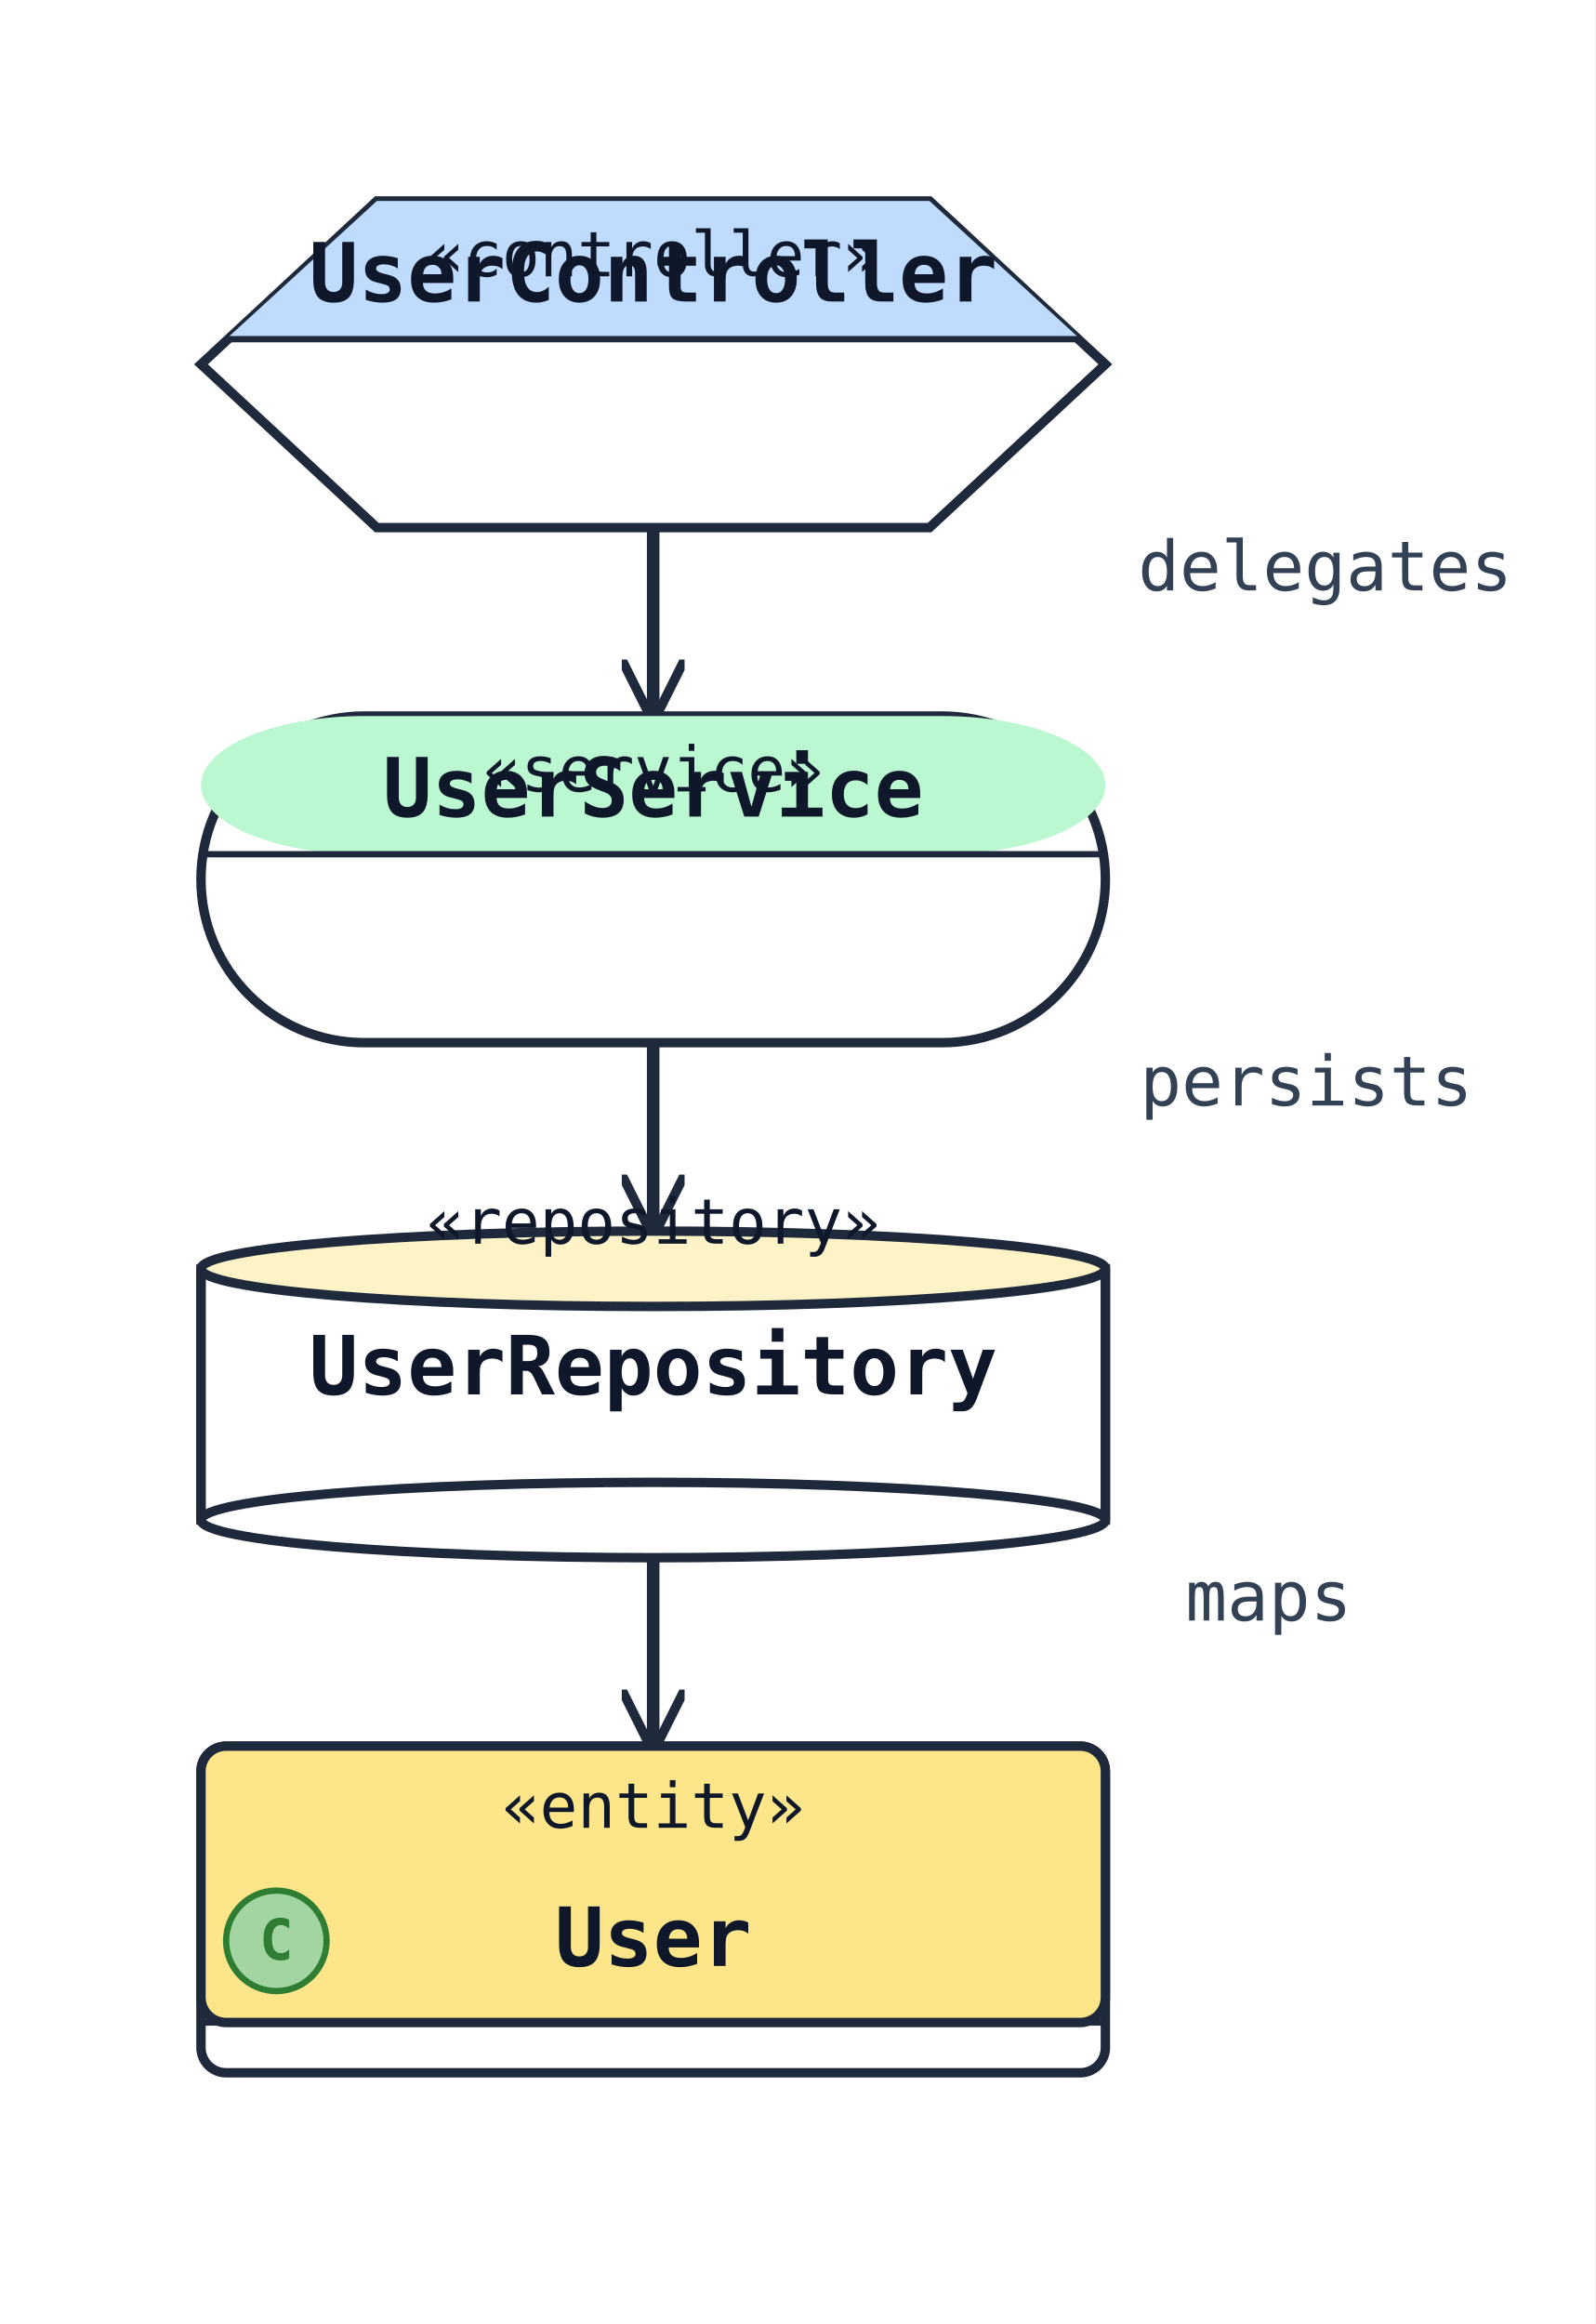
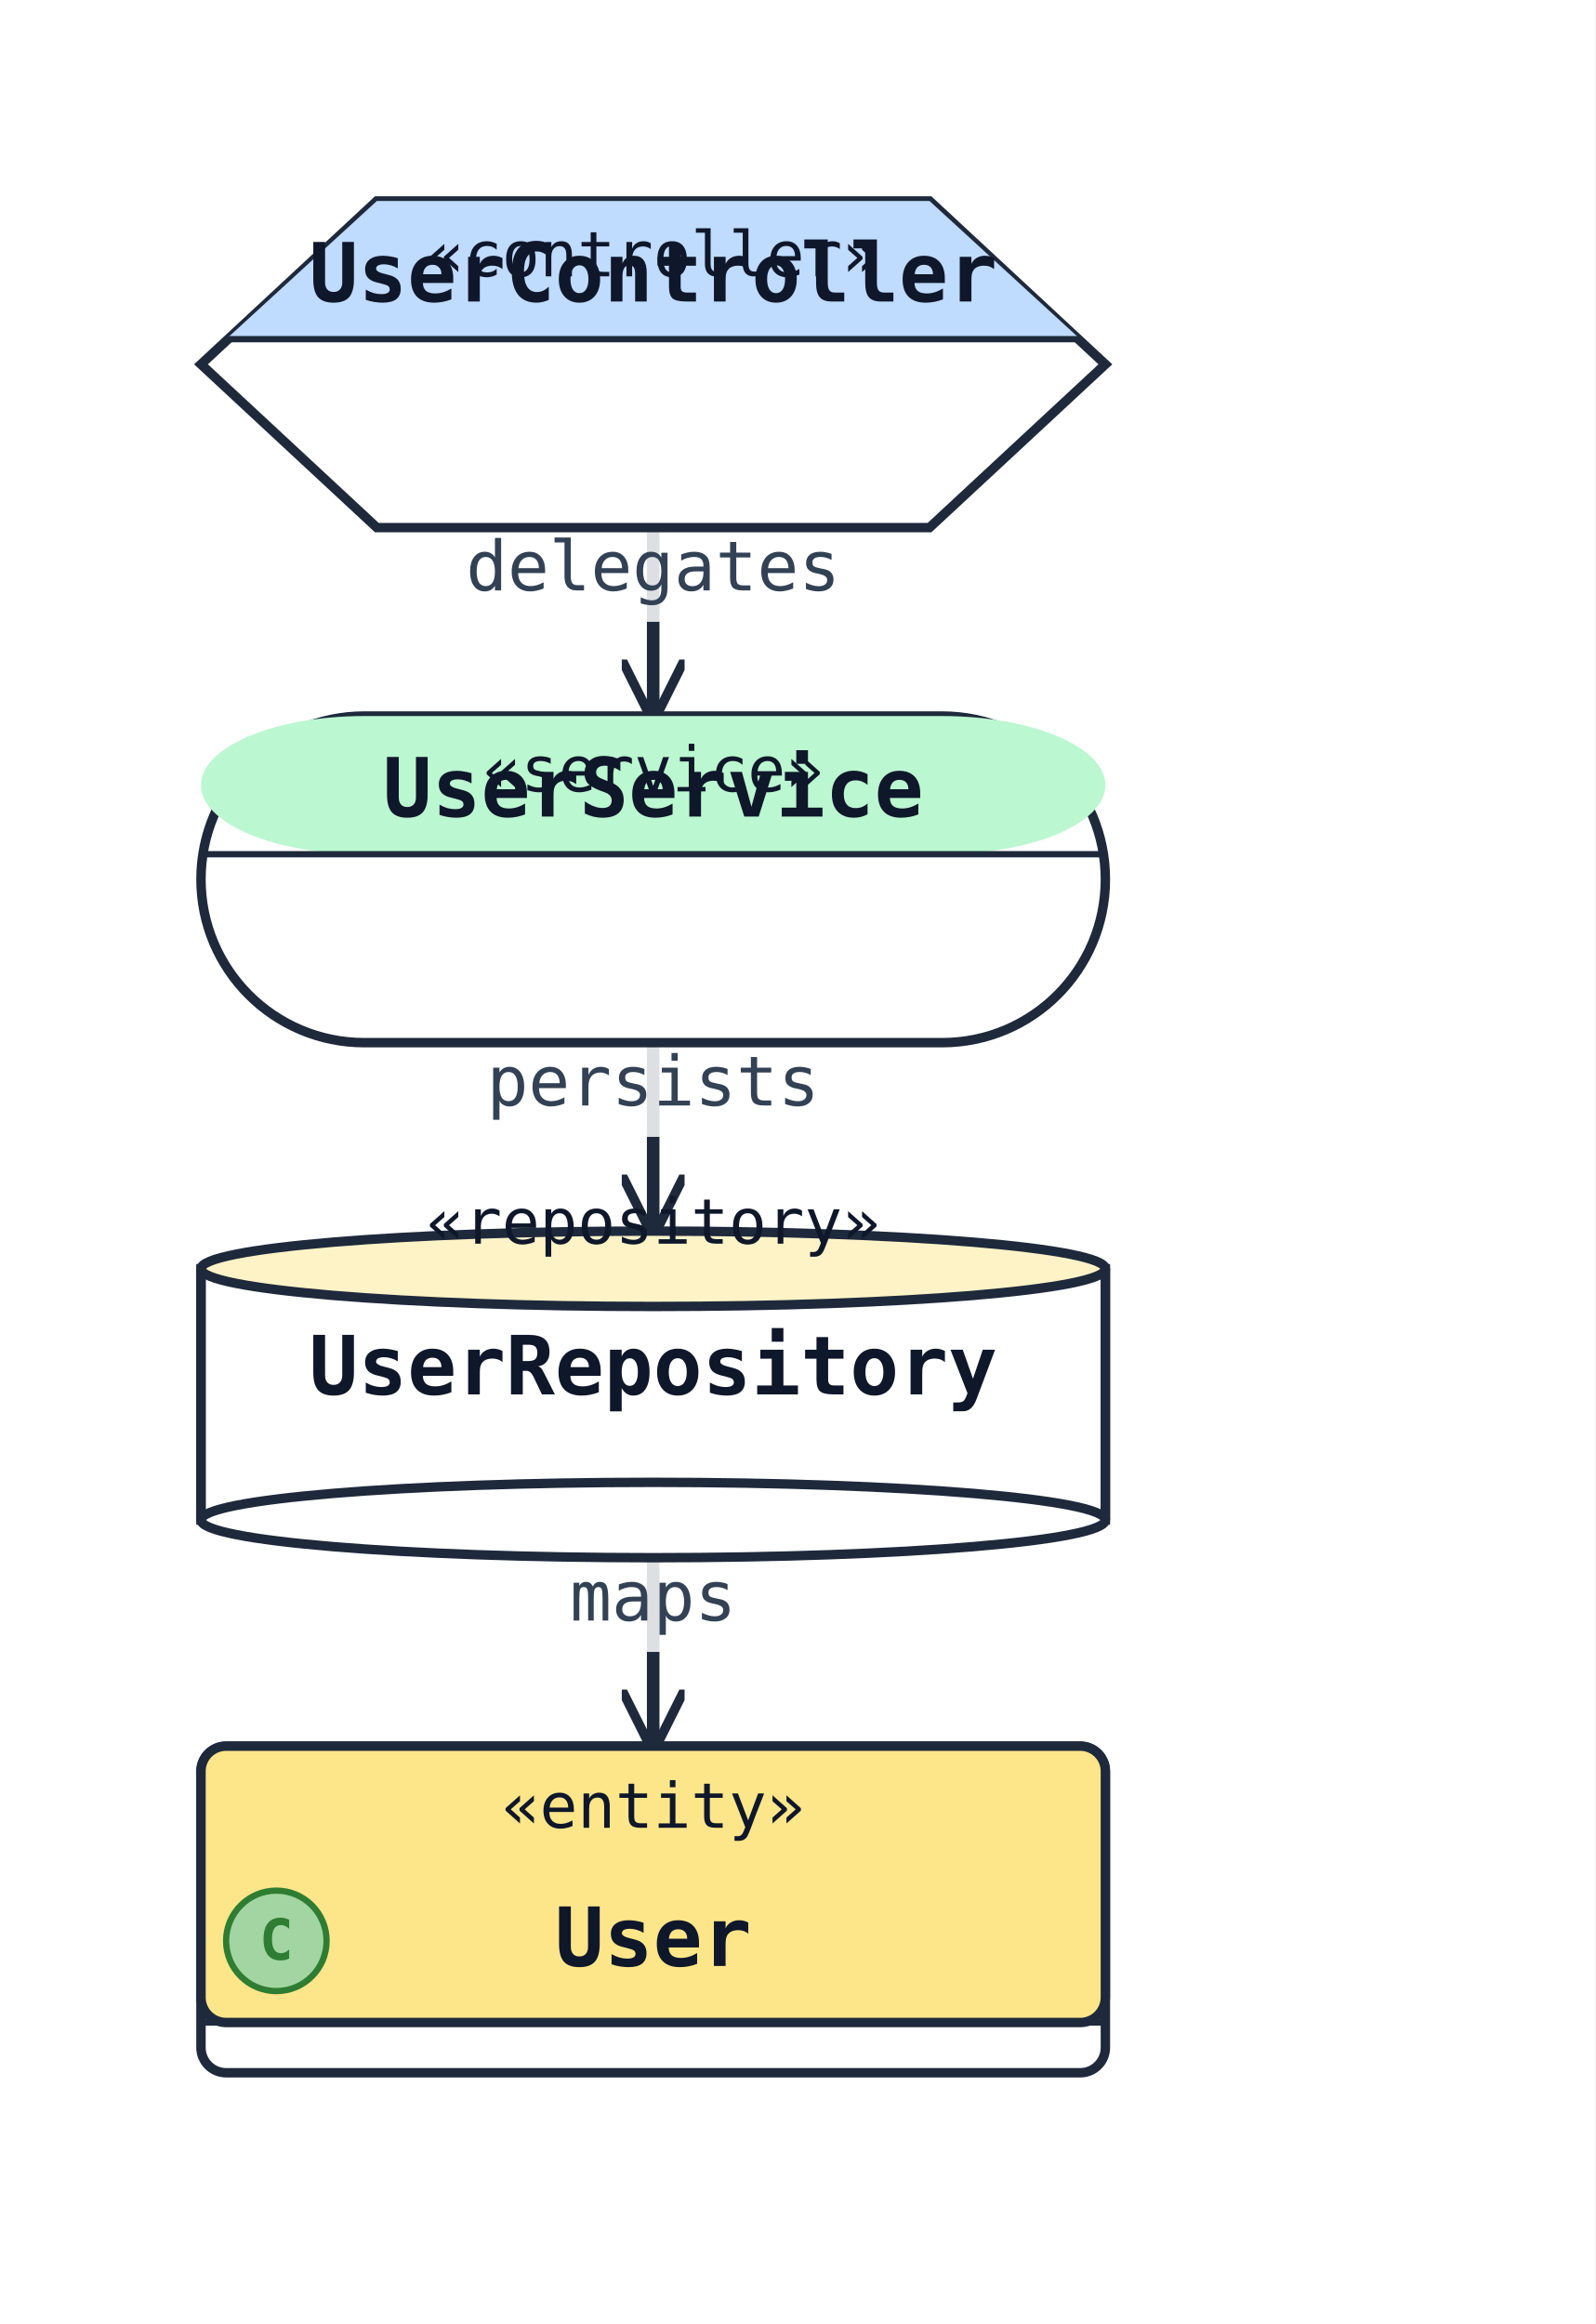
<svg xmlns="http://www.w3.org/2000/svg" width="254" height="370" viewBox="0 0 254 370" data-orientation="TopToBottom">
  <rect width="100%" height="100%" fill="#ffffff" />
  <defs>
    <marker id="arrow-open" viewBox="0 0 10 10" refX="9" refY="5" markerWidth="10" markerHeight="10" markerUnits="userSpaceOnUse" orient="auto-start-reverse">
      <path d="M0,0 L10,5 L0,10" fill="none" stroke="#1e293b" stroke-width="1.5" />
    </marker>
    <marker id="arrow-triangle" viewBox="0 0 16 16" refX="15" refY="8" markerWidth="16" markerHeight="16" markerUnits="userSpaceOnUse" orient="auto-start-reverse">
      <polygon points="0,1 14,8 0,15" fill="#ffffff" stroke="#1e293b" stroke-width="1.5" fill-rule="nonzero" />
    </marker>
    <marker id="arrow-diamond-filled" viewBox="0 0 14 10" refX="13" refY="5" markerWidth="14" markerHeight="10" markerUnits="userSpaceOnUse" orient="auto-start-reverse">
      <path d="M0,5 L7,0 L14,5 L7,10 z" fill="#1e293b" stroke="#1e293b" stroke-width="1" />
    </marker>
    <marker id="arrow-diamond-open" viewBox="0 0 14 10" refX="13" refY="5" markerWidth="14" markerHeight="10" markerUnits="userSpaceOnUse" orient="auto-start-reverse">
      <path d="M0,5 L7,0 L14,5 L7,10 z" fill="#ffffff" stroke="#1e293b" stroke-width="1" />
    </marker>
  </defs>
  <defs>
    <marker id="arrow-triangle-filled" viewBox="0 0 12 12" refX="11" refY="6" markerWidth="12" markerHeight="12" markerUnits="userSpaceOnUse" orient="auto-start-reverse">
      <polygon points="0,0 12,6 0,12" fill="#1e293b" stroke="#1e293b" stroke-width="1.5" />
    </marker>
    <marker id="arrow-box-filled" viewBox="0 0 12 12" refX="11" refY="6" markerWidth="12" markerHeight="12" markerUnits="userSpaceOnUse" orient="auto-start-reverse">
      <rect x="2" y="2" width="8" height="8" fill="#1e293b" stroke="#1e293b" stroke-width="1.5" />
    </marker>
    <marker id="arrow-plus" viewBox="0 0 12 12" refX="11" refY="6" markerWidth="12" markerHeight="12" markerUnits="userSpaceOnUse" orient="auto-start-reverse">
      <path d="M6,1 L6,11 M1,6 L11,6" fill="none" stroke="#1e293b" stroke-width="1.8" stroke-linecap="round" />
    </marker>
    <marker id="arrow-cross" viewBox="0 0 12 12" refX="11" refY="6" markerWidth="12" markerHeight="12" markerUnits="userSpaceOnUse" orient="auto-start-reverse">
      <path d="M2,2 L10,10 M10,2 L2,10" fill="none" stroke="#1e293b" stroke-width="1.8" stroke-linecap="round" />
    </marker>
    <marker id="arrow-bracket-open" viewBox="0 0 12 14" refX="11" refY="7" markerWidth="12" markerHeight="14" markerUnits="userSpaceOnUse" orient="auto-start-reverse">
      <path d="M10,1 L4,1 L4,13 L10,13" fill="none" stroke="#1e293b" stroke-width="1.8" stroke-linecap="round" stroke-linejoin="round" />
    </marker>
    <marker id="arrow-circle-open" viewBox="0 0 12 12" refX="11" refY="6" markerWidth="12" markerHeight="12" markerUnits="userSpaceOnUse" orient="auto-start-reverse">
      <circle cx="6" cy="6" r="4" fill="#ffffff" stroke="#1e293b" stroke-width="1.5" />
    </marker>
    <marker id="arrow-circle-filled" viewBox="0 0 12 12" refX="11" refY="6" markerWidth="12" markerHeight="12" markerUnits="userSpaceOnUse" orient="auto-start-reverse">
      <circle cx="6" cy="6" r="4" fill="#1e293b" stroke="#1e293b" stroke-width="1.5" />
    </marker>
    <marker id="arrow-double-open" viewBox="0 0 16 12" refX="15" refY="6" markerWidth="16" markerHeight="12" markerUnits="userSpaceOnUse" orient="auto-start-reverse">
      <path d="M0,1 L8,6 L0,11 M7,1 L15,6 L7,11" fill="none" stroke="#1e293b" stroke-width="1.5" stroke-linejoin="round" />
    </marker>
  </defs>
  <polyline class="uml-relation" data-uml-from="UserController" data-uml-to="UserService" data-uml-arrow="--&gt;" points="104,84 104,99 104,114" fill="none" stroke="#1e293b" stroke-width="2" marker-end="url(#arrow-open)" />
-   <text class="uml-edge-label" data-uml-label-role="edge" x="211" y="94" text-anchor="middle" font-family="monospace" font-size="11" fill="#334155">delegates</text>
+   <rect class="uml-edge-label-bg" data-uml-label-role="edge-background" x="71" y="81" width="66" height="18" fill="white" opacity="0.85" />
+   <text class="uml-edge-label" data-uml-label-role="edge" x="104" y="94" text-anchor="middle" font-family="monospace" font-size="11" fill="#334155">delegates</text>
  <polyline class="uml-relation" data-uml-from="UserService" data-uml-to="UserRepository" data-uml-arrow="--&gt;" points="104,166 104,181 104,196" fill="none" stroke="#1e293b" stroke-width="2" marker-end="url(#arrow-open)" />
-   <text class="uml-edge-label" data-uml-label-role="edge" x="208" y="176" text-anchor="middle" font-family="monospace" font-size="11" fill="#334155">persists</text>
+   <rect class="uml-edge-label-bg" data-uml-label-role="edge-background" x="74" y="163" width="60" height="18" fill="white" opacity="0.85" />
+   <text class="uml-edge-label" data-uml-label-role="edge" x="104" y="176" text-anchor="middle" font-family="monospace" font-size="11" fill="#334155">persists</text>
  <polyline class="uml-relation" data-uml-from="UserRepository" data-uml-to="User" data-uml-arrow="--&gt;" points="104,248 104,263 104,278" fill="none" stroke="#1e293b" stroke-width="2" marker-end="url(#arrow-open)" />
-   <text class="uml-edge-label" data-uml-label-role="edge" x="202" y="258" text-anchor="middle" font-family="monospace" font-size="11" fill="#334155">maps</text>
+   <rect class="uml-edge-label-bg" data-uml-label-role="edge-background" x="88" y="245" width="32" height="18" fill="white" opacity="0.85" />
+   <text class="uml-edge-label" data-uml-label-role="edge" x="104" y="258" text-anchor="middle" font-family="monospace" font-size="11" fill="#334155">maps</text>
  <polygon class="uml-node uml-stereotype-controller" data-uml-kind="class" data-uml-id="UserController" points="60,32 148,32 176,58 148,84 60,84 32,58" fill="#ffffff" stroke="#1e293b" stroke-width="1.5" />
  <polygon class="uml-stereotype-controller-header" points="60,32 148,32 172,54 36,54" fill="#bfdbfe" stroke="none" />
  <line x1="36" y1="54" x2="172" y2="54" stroke="#1e293b" stroke-width="1" />
  <text class="uml-stereotype" x="104" y="44" text-anchor="middle" font-family="monospace" font-size="10" fill="#0f172a">«controller»</text>
  <text class="uml-node-name" x="104" y="48" text-anchor="middle" font-family="monospace" font-size="13" font-weight="600" fill="#0f172a">UserController</text>
  <rect class="uml-node uml-stereotype-service" data-uml-kind="class" data-uml-id="UserService" x="32" y="114" width="144" height="52" rx="26" ry="26" fill="#ffffff" stroke="#1e293b" stroke-width="1.5" />
  <rect class="uml-stereotype-service-header" x="32" y="114" width="144" height="22" rx="26" ry="26" fill="#bbf7d0" stroke="none" />
  <line x1="32" y1="136" x2="176" y2="136" stroke="#1e293b" stroke-width="1" />
  <text class="uml-stereotype" x="104" y="126" text-anchor="middle" font-family="monospace" font-size="10" fill="#0f172a">«service»</text>
  <text class="uml-node-name" x="104" y="130" text-anchor="middle" font-family="monospace" font-size="13" font-weight="600" fill="#0f172a">UserService</text>
  <rect class="uml-node uml-stereotype-repository" data-uml-kind="class" data-uml-id="UserRepository" x="32" y="202" width="144" height="40" fill="#ffffff" stroke="#1e293b" stroke-width="1.5" />
  <ellipse cx="104" cy="242" rx="72" ry="6" fill="#ffffff" stroke="#1e293b" stroke-width="1.5" />
  <ellipse class="uml-stereotype-repository-header" cx="104" cy="202" rx="72" ry="6" fill="#fef3c7" stroke="#1e293b" stroke-width="1.5" />
  <line x1="32" y1="202" x2="32" y2="242" stroke="#1e293b" stroke-width="1.5" />
  <line x1="176" y1="202" x2="176" y2="242" stroke="#1e293b" stroke-width="1.5" />
  <text class="uml-stereotype" x="104" y="198" text-anchor="middle" font-family="monospace" font-size="10" fill="#0f172a">«repository»</text>
  <text class="uml-node-name" x="104" y="222" text-anchor="middle" font-family="monospace" font-size="13" font-weight="600" fill="#0f172a">UserRepository</text>
  <rect class="uml-node uml-class" data-uml-id="User" x="32" y="278" width="144" height="52" rx="4" ry="4" fill="#ffffff" stroke="#1e293b" stroke-width="1.5" />
  <rect x="32" y="278" width="144" height="44" rx="4" ry="4" fill="#fde68a" stroke="#1e293b" stroke-width="1.5" />
  <line x1="32" y1="322" x2="176" y2="322" stroke="#1e293b" stroke-width="1" />
  <text x="104" y="291" text-anchor="middle" font-family="monospace" font-size="10" fill="#0f172a">«entity»</text>
  <circle class="uml-class-badge" cx="44" cy="309" r="8" fill="#A2D5A2" stroke="#2E7D32" stroke-width="1" />
  <text class="uml-class-badge-letter" x="44" y="312" text-anchor="middle" font-family="monospace" font-size="9" font-weight="700" fill="#2E7D32">C</text>
  <text x="104" y="313" text-anchor="middle" font-family="monospace" font-size="13" font-weight="600" fill="#0f172a">User</text>
</svg>
